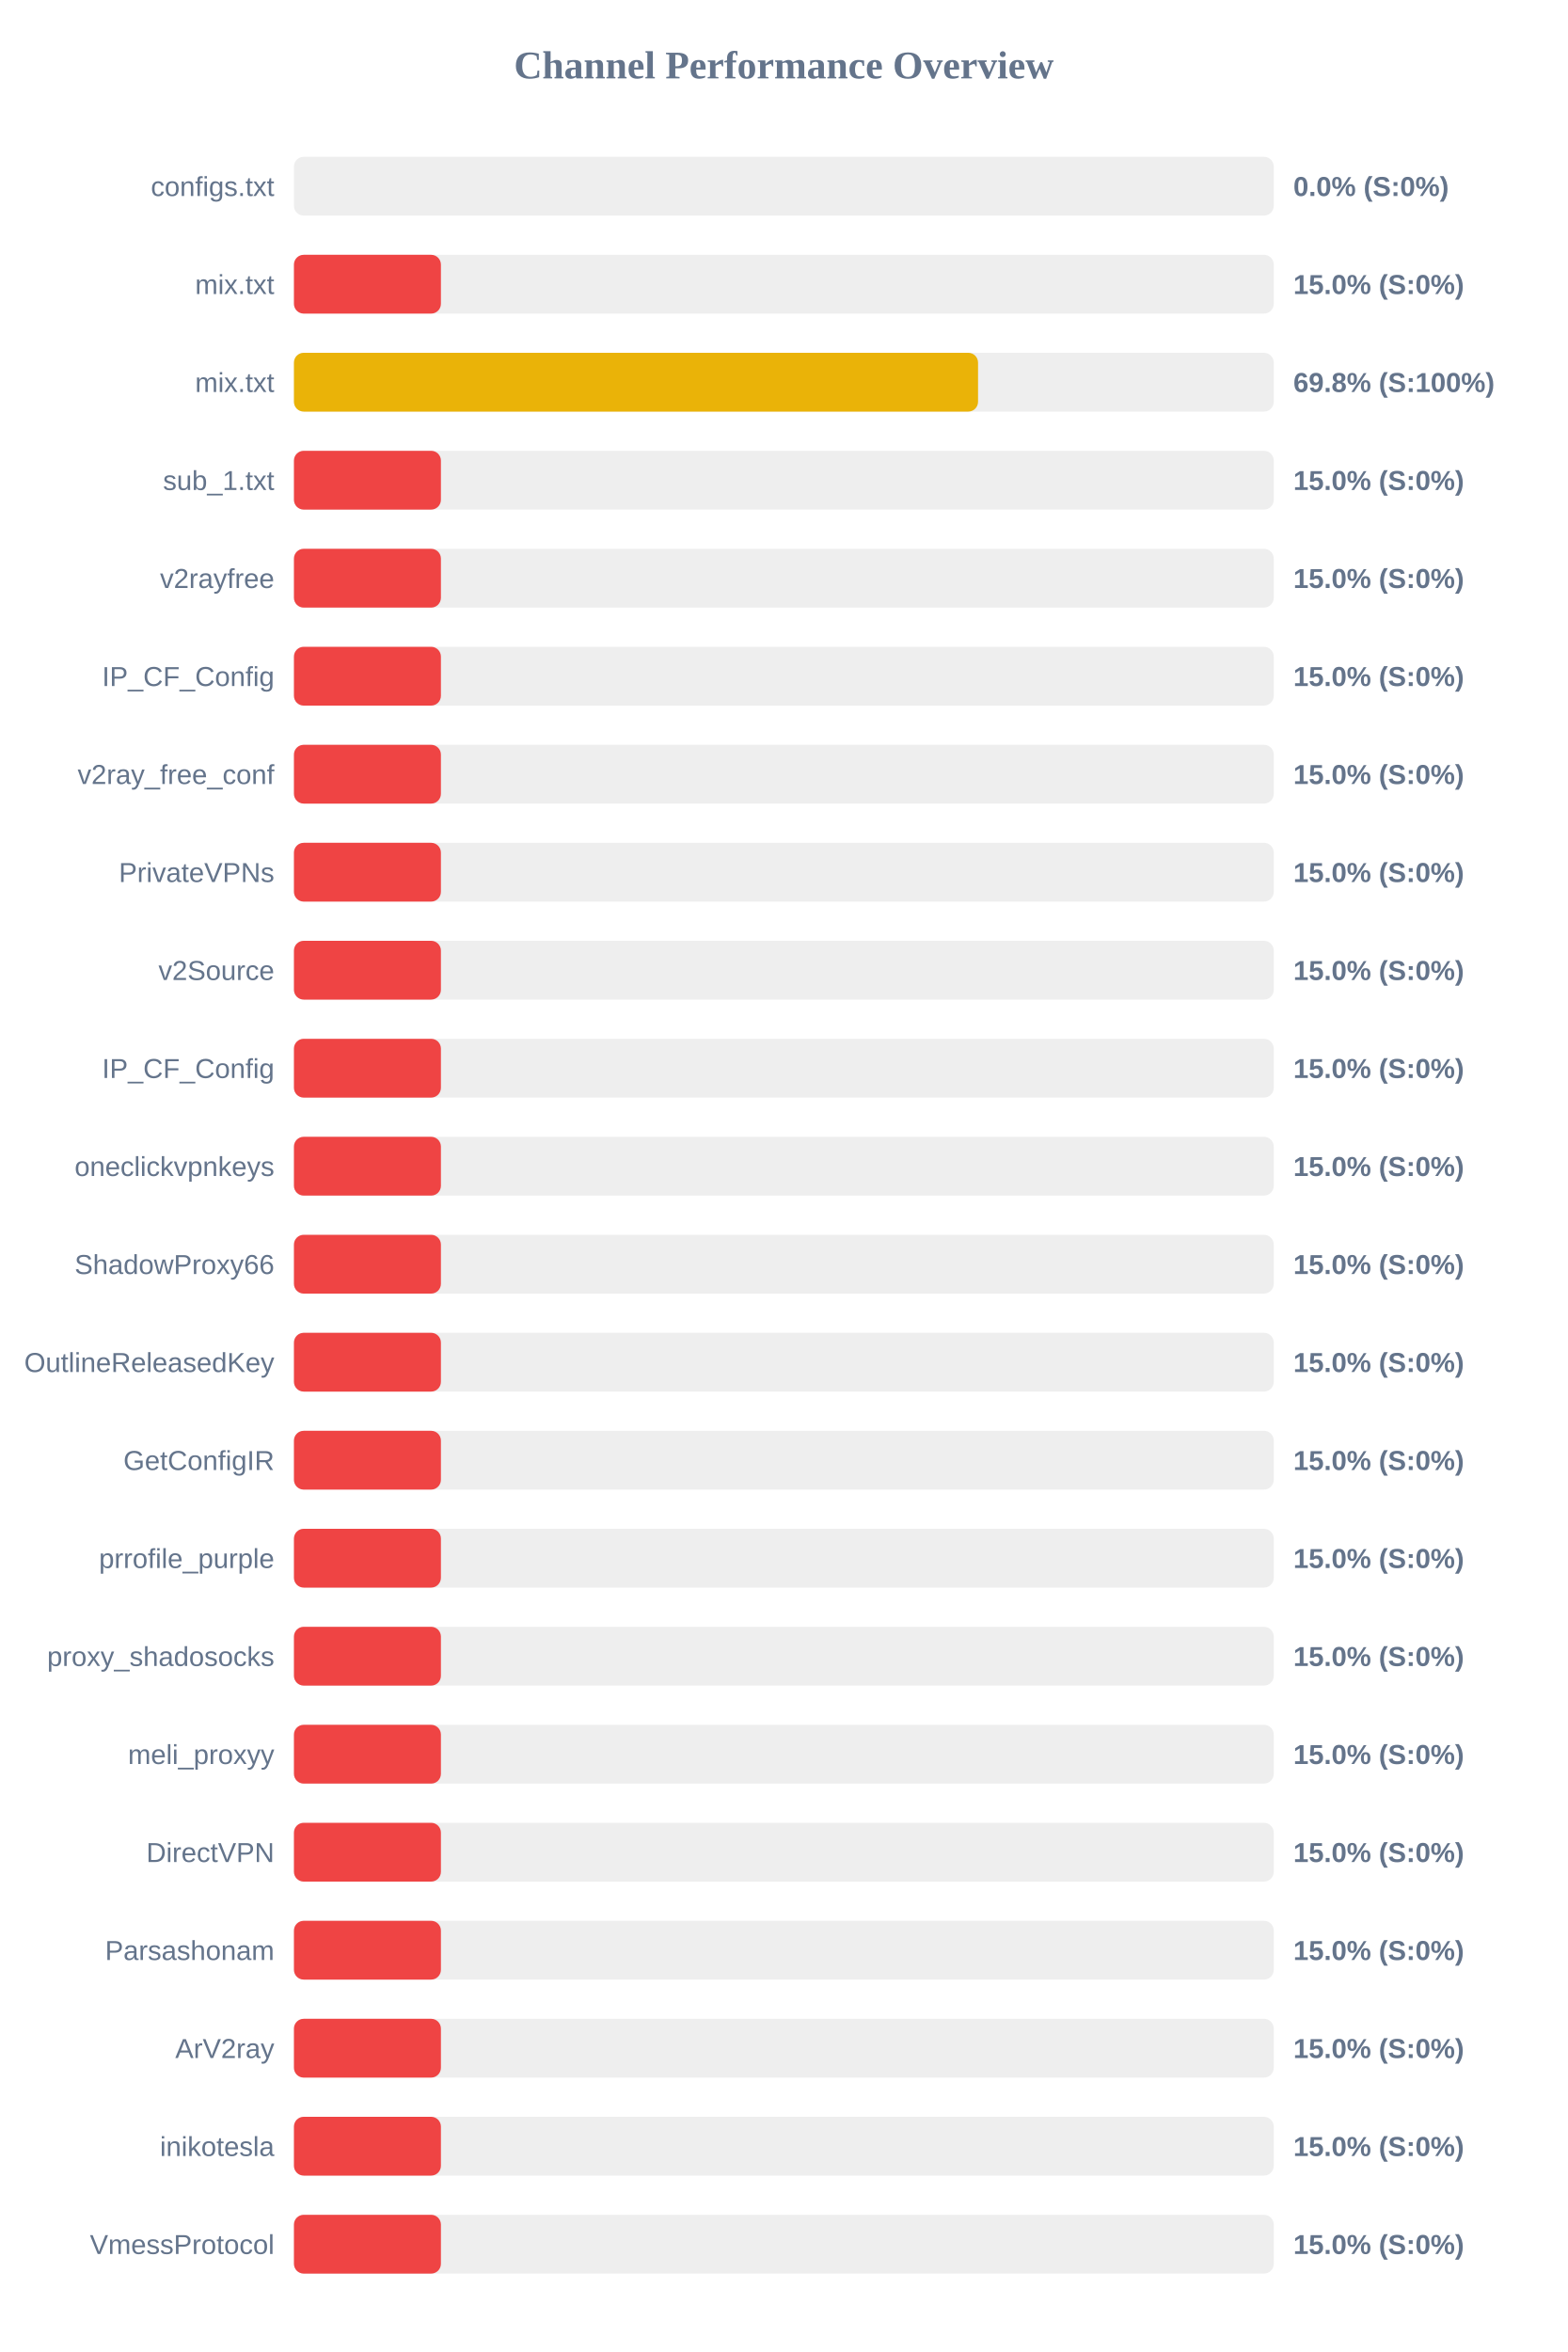
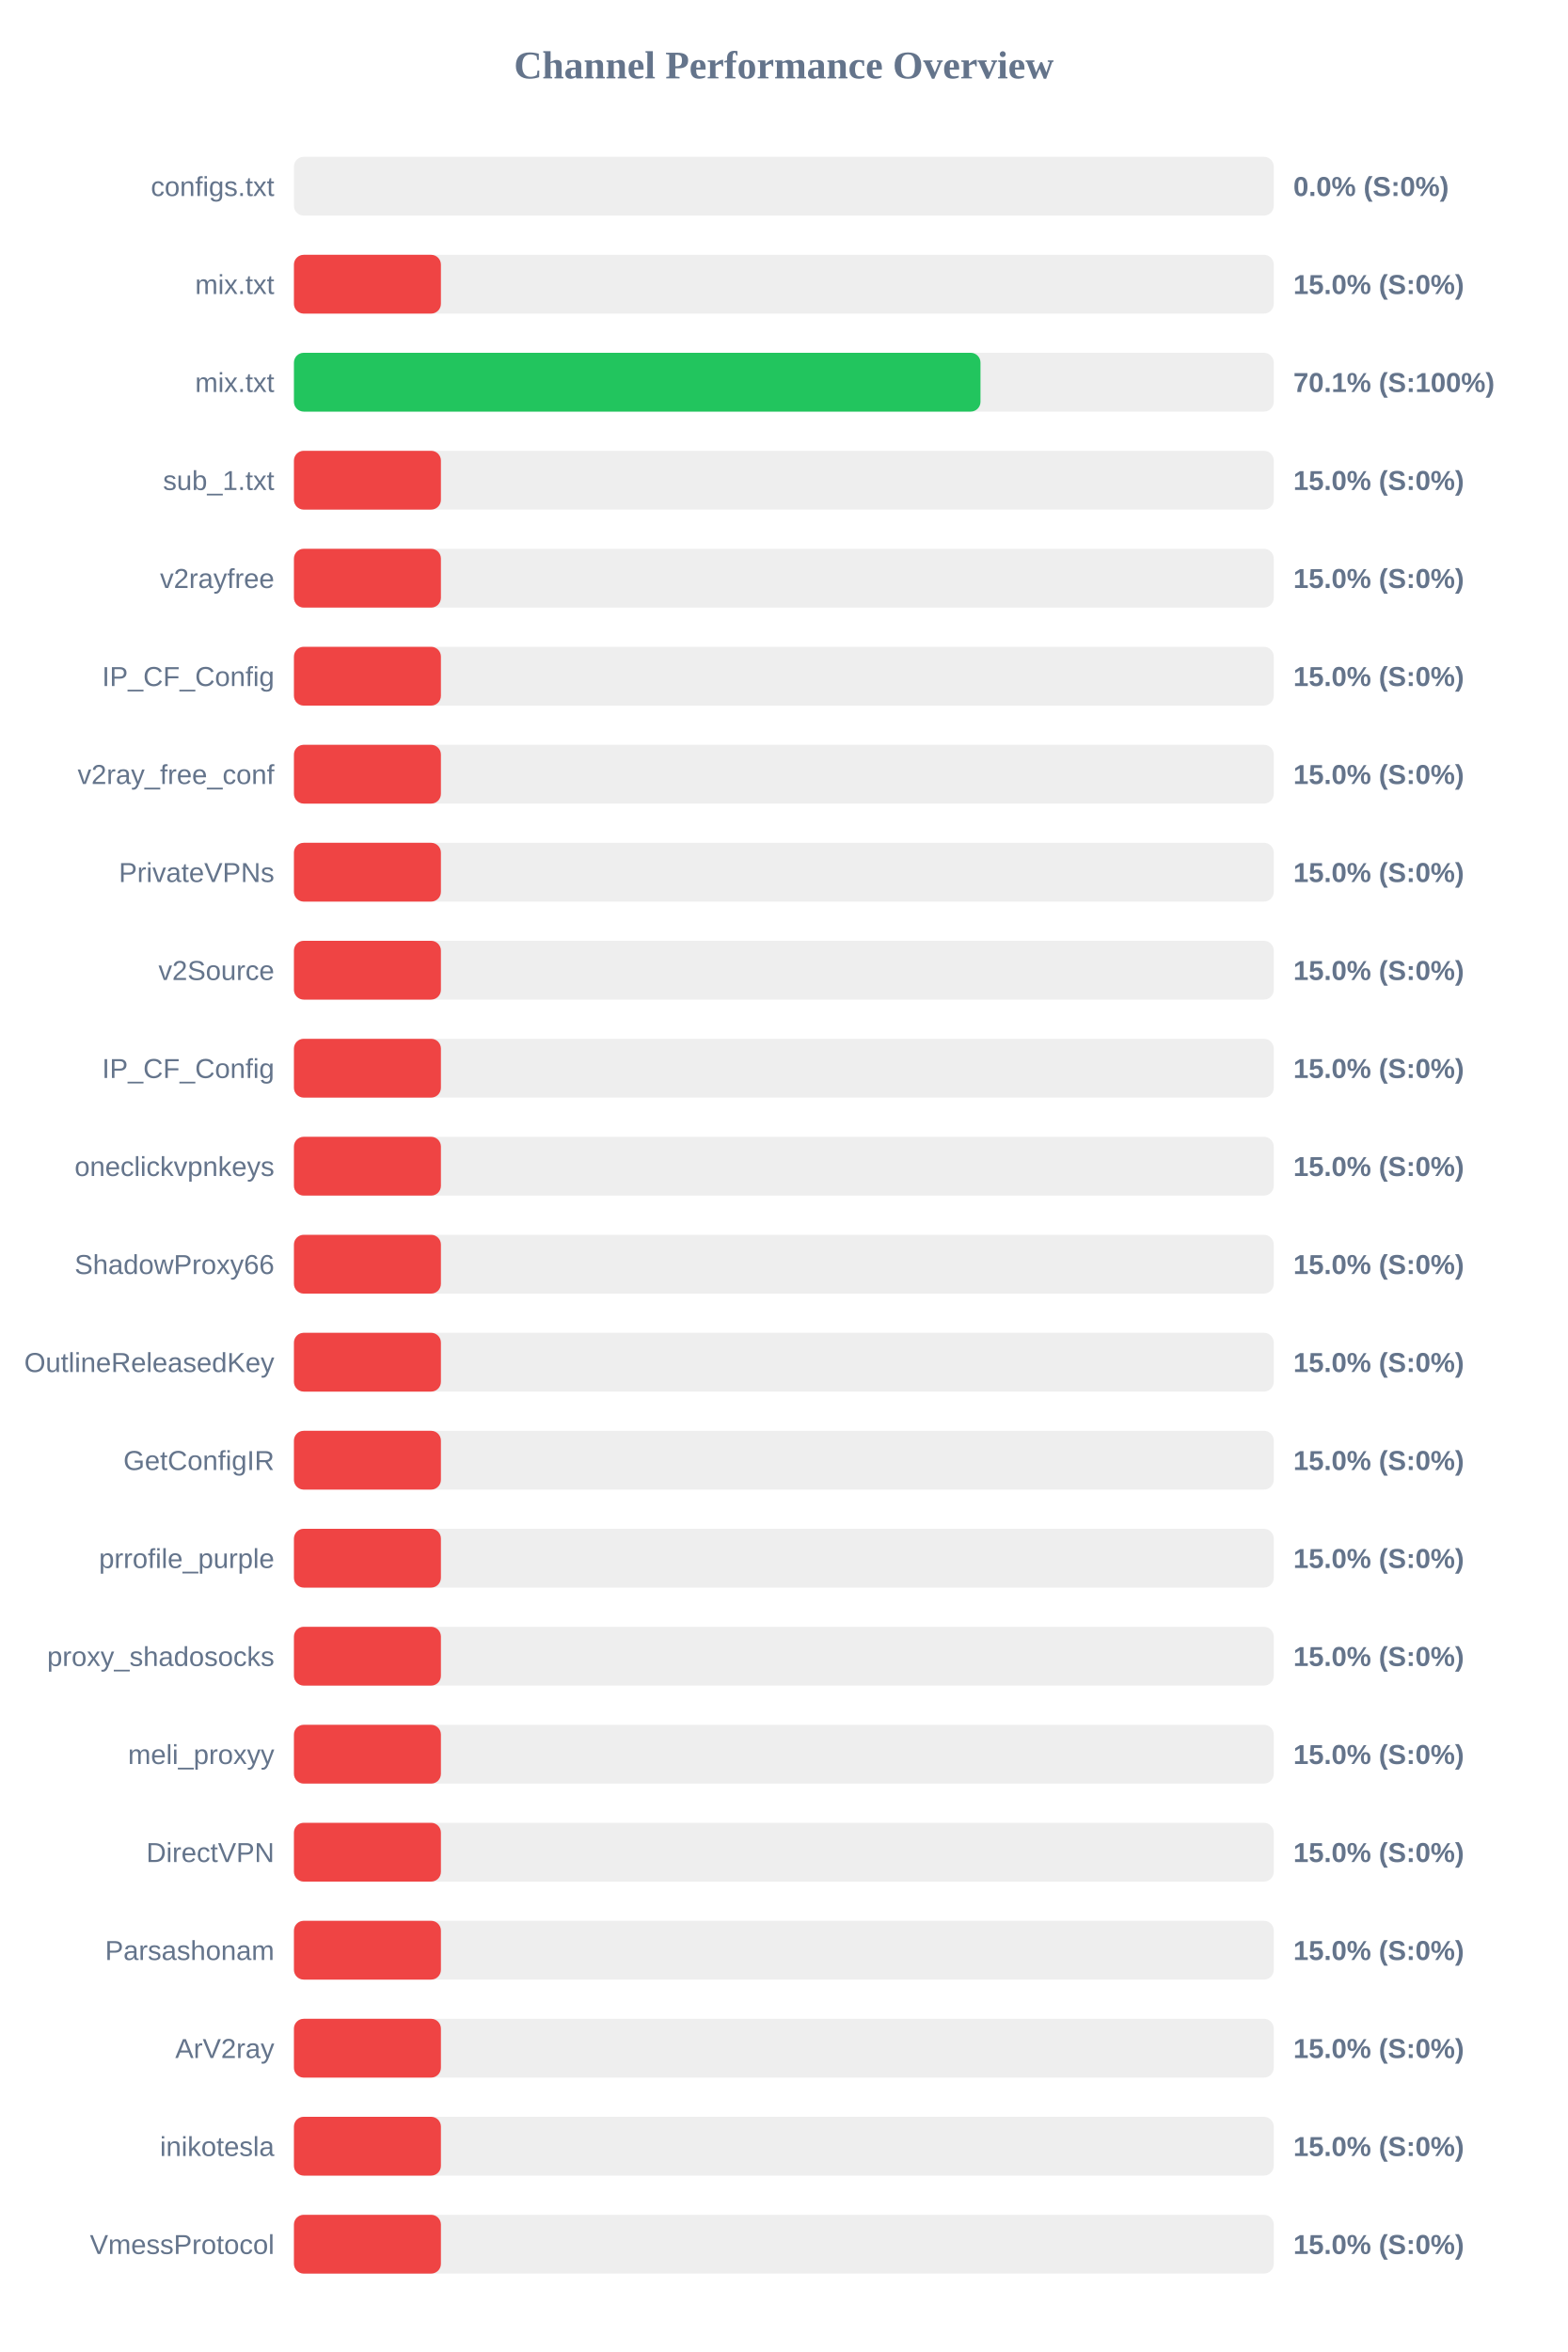
<svg xmlns="http://www.w3.org/2000/svg" width="800" height="1200" version="1.1">
  <style>
        .row { font: 14px Arial; fill: #64748b; }
        .score { font: bold 14px Arial; fill: #64748b; }
    </style>
  <text x="400" y="40" text-anchor="middle" font-size="20px" font-weight="bold" fill="#64748b">Channel Performance Overview</text>
  <rect x="150" y="80" width="500" height="30" fill="#eee" rx="5" />
  <rect x="150" y="80" width="0.0" height="30" fill="#ef4444" rx="5" />
  <text x="140" y="100" text-anchor="end" class="row">configs.txt</text>
  <text x="660" y="100" text-anchor="start" class="score">0.0% (S:0%)</text>
  <rect x="150" y="130" width="500" height="30" fill="#eee" rx="5" />
  <rect x="150" y="130" width="75.0" height="30" fill="#ef4444" rx="5" />
  <text x="140" y="150" text-anchor="end" class="row">mix.txt</text>
  <text x="660" y="150" text-anchor="start" class="score">15.0% (S:0%)</text>
  <rect x="150" y="180" width="500" height="30" fill="#eee" rx="5" />
-   <rect x="150" y="180" width="349.1" height="30" fill="#eab308" rx="5" />
+   <rect x="150" y="180" width="350.35" height="30" fill="#22c55e" rx="5" />
  <text x="140" y="200" text-anchor="end" class="row">mix.txt</text>
-   <text x="660" y="200" text-anchor="start" class="score">69.8% (S:100%)</text>
+   <text x="660" y="200" text-anchor="start" class="score">70.1% (S:100%)</text>
  <rect x="150" y="230" width="500" height="30" fill="#eee" rx="5" />
  <rect x="150" y="230" width="75.0" height="30" fill="#ef4444" rx="5" />
  <text x="140" y="250" text-anchor="end" class="row">sub_1.txt</text>
  <text x="660" y="250" text-anchor="start" class="score">15.0% (S:0%)</text>
  <rect x="150" y="280" width="500" height="30" fill="#eee" rx="5" />
  <rect x="150" y="280" width="75.0" height="30" fill="#ef4444" rx="5" />
  <text x="140" y="300" text-anchor="end" class="row">v2rayfree</text>
  <text x="660" y="300" text-anchor="start" class="score">15.0% (S:0%)</text>
  <rect x="150" y="330" width="500" height="30" fill="#eee" rx="5" />
  <rect x="150" y="330" width="75.0" height="30" fill="#ef4444" rx="5" />
  <text x="140" y="350" text-anchor="end" class="row">IP_CF_Config</text>
  <text x="660" y="350" text-anchor="start" class="score">15.0% (S:0%)</text>
  <rect x="150" y="380" width="500" height="30" fill="#eee" rx="5" />
  <rect x="150" y="380" width="75.0" height="30" fill="#ef4444" rx="5" />
  <text x="140" y="400" text-anchor="end" class="row">v2ray_free_conf</text>
  <text x="660" y="400" text-anchor="start" class="score">15.0% (S:0%)</text>
  <rect x="150" y="430" width="500" height="30" fill="#eee" rx="5" />
  <rect x="150" y="430" width="75.0" height="30" fill="#ef4444" rx="5" />
  <text x="140" y="450" text-anchor="end" class="row">PrivateVPNs</text>
  <text x="660" y="450" text-anchor="start" class="score">15.0% (S:0%)</text>
  <rect x="150" y="480" width="500" height="30" fill="#eee" rx="5" />
  <rect x="150" y="480" width="75.0" height="30" fill="#ef4444" rx="5" />
  <text x="140" y="500" text-anchor="end" class="row">v2Source</text>
  <text x="660" y="500" text-anchor="start" class="score">15.0% (S:0%)</text>
  <rect x="150" y="530" width="500" height="30" fill="#eee" rx="5" />
  <rect x="150" y="530" width="75.0" height="30" fill="#ef4444" rx="5" />
  <text x="140" y="550" text-anchor="end" class="row">IP_CF_Config</text>
  <text x="660" y="550" text-anchor="start" class="score">15.0% (S:0%)</text>
  <rect x="150" y="580" width="500" height="30" fill="#eee" rx="5" />
  <rect x="150" y="580" width="75.0" height="30" fill="#ef4444" rx="5" />
  <text x="140" y="600" text-anchor="end" class="row">oneclickvpnkeys</text>
  <text x="660" y="600" text-anchor="start" class="score">15.0% (S:0%)</text>
  <rect x="150" y="630" width="500" height="30" fill="#eee" rx="5" />
  <rect x="150" y="630" width="75.0" height="30" fill="#ef4444" rx="5" />
  <text x="140" y="650" text-anchor="end" class="row">ShadowProxy66</text>
  <text x="660" y="650" text-anchor="start" class="score">15.0% (S:0%)</text>
  <rect x="150" y="680" width="500" height="30" fill="#eee" rx="5" />
  <rect x="150" y="680" width="75.0" height="30" fill="#ef4444" rx="5" />
  <text x="140" y="700" text-anchor="end" class="row">OutlineReleasedKey</text>
  <text x="660" y="700" text-anchor="start" class="score">15.0% (S:0%)</text>
  <rect x="150" y="730" width="500" height="30" fill="#eee" rx="5" />
  <rect x="150" y="730" width="75.0" height="30" fill="#ef4444" rx="5" />
  <text x="140" y="750" text-anchor="end" class="row">GetConfigIR</text>
  <text x="660" y="750" text-anchor="start" class="score">15.0% (S:0%)</text>
  <rect x="150" y="780" width="500" height="30" fill="#eee" rx="5" />
  <rect x="150" y="780" width="75.0" height="30" fill="#ef4444" rx="5" />
  <text x="140" y="800" text-anchor="end" class="row">prrofile_purple</text>
  <text x="660" y="800" text-anchor="start" class="score">15.0% (S:0%)</text>
  <rect x="150" y="830" width="500" height="30" fill="#eee" rx="5" />
  <rect x="150" y="830" width="75.0" height="30" fill="#ef4444" rx="5" />
  <text x="140" y="850" text-anchor="end" class="row">proxy_shadosocks</text>
  <text x="660" y="850" text-anchor="start" class="score">15.0% (S:0%)</text>
  <rect x="150" y="880" width="500" height="30" fill="#eee" rx="5" />
  <rect x="150" y="880" width="75.0" height="30" fill="#ef4444" rx="5" />
  <text x="140" y="900" text-anchor="end" class="row">meli_proxyy</text>
  <text x="660" y="900" text-anchor="start" class="score">15.0% (S:0%)</text>
  <rect x="150" y="930" width="500" height="30" fill="#eee" rx="5" />
  <rect x="150" y="930" width="75.0" height="30" fill="#ef4444" rx="5" />
  <text x="140" y="950" text-anchor="end" class="row">DirectVPN</text>
  <text x="660" y="950" text-anchor="start" class="score">15.0% (S:0%)</text>
  <rect x="150" y="980" width="500" height="30" fill="#eee" rx="5" />
  <rect x="150" y="980" width="75.0" height="30" fill="#ef4444" rx="5" />
  <text x="140" y="1000" text-anchor="end" class="row">Parsashonam</text>
  <text x="660" y="1000" text-anchor="start" class="score">15.0% (S:0%)</text>
  <rect x="150" y="1030" width="500" height="30" fill="#eee" rx="5" />
  <rect x="150" y="1030" width="75.0" height="30" fill="#ef4444" rx="5" />
  <text x="140" y="1050" text-anchor="end" class="row">ArV2ray</text>
  <text x="660" y="1050" text-anchor="start" class="score">15.0% (S:0%)</text>
  <rect x="150" y="1080" width="500" height="30" fill="#eee" rx="5" />
  <rect x="150" y="1080" width="75.0" height="30" fill="#ef4444" rx="5" />
  <text x="140" y="1100" text-anchor="end" class="row">inikotesla</text>
  <text x="660" y="1100" text-anchor="start" class="score">15.0% (S:0%)</text>
  <rect x="150" y="1130" width="500" height="30" fill="#eee" rx="5" />
  <rect x="150" y="1130" width="75.0" height="30" fill="#ef4444" rx="5" />
  <text x="140" y="1150" text-anchor="end" class="row">VmessProtocol</text>
  <text x="660" y="1150" text-anchor="start" class="score">15.0% (S:0%)</text>
</svg>
